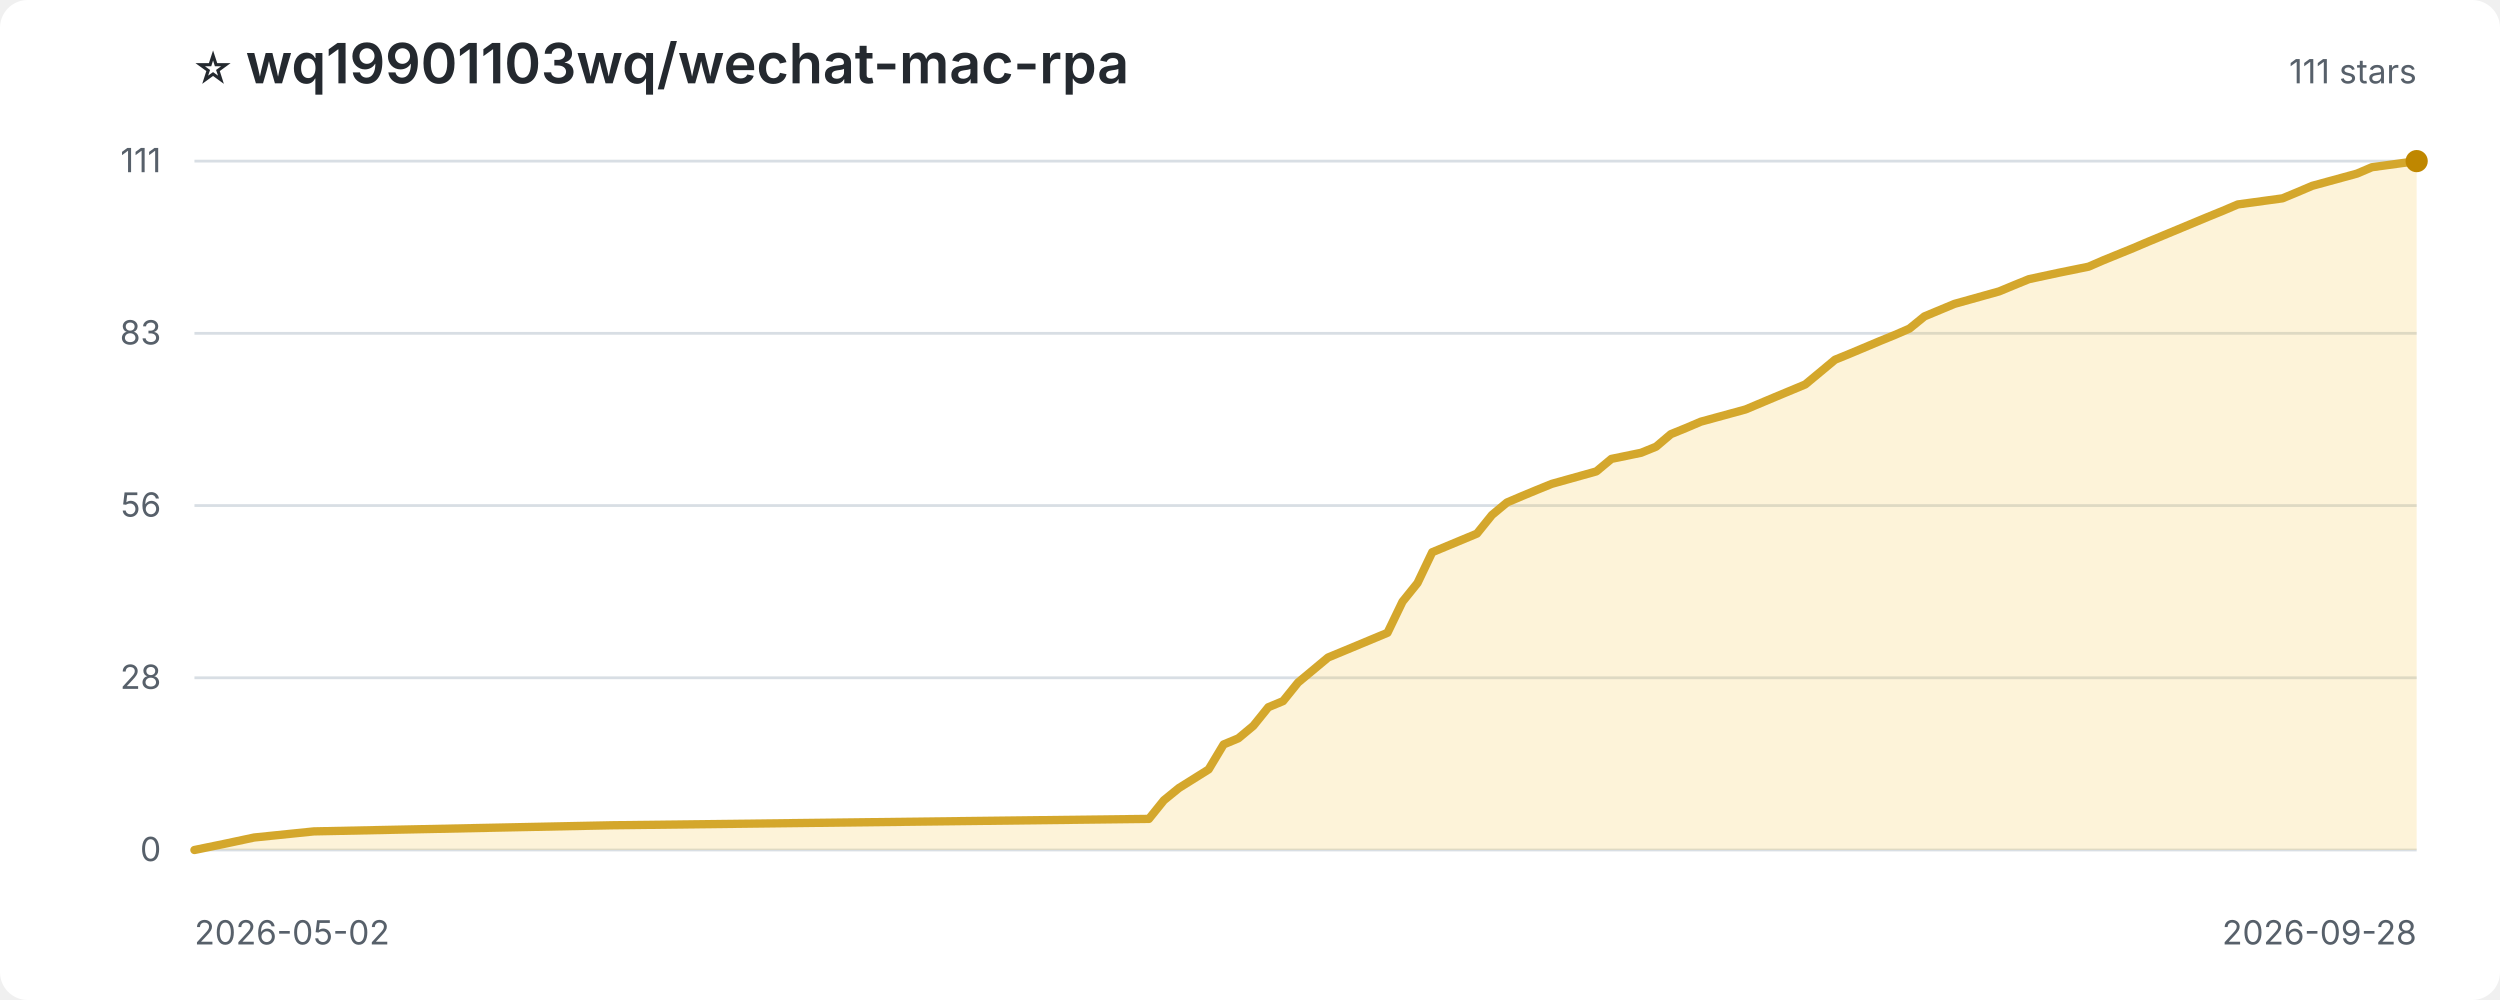
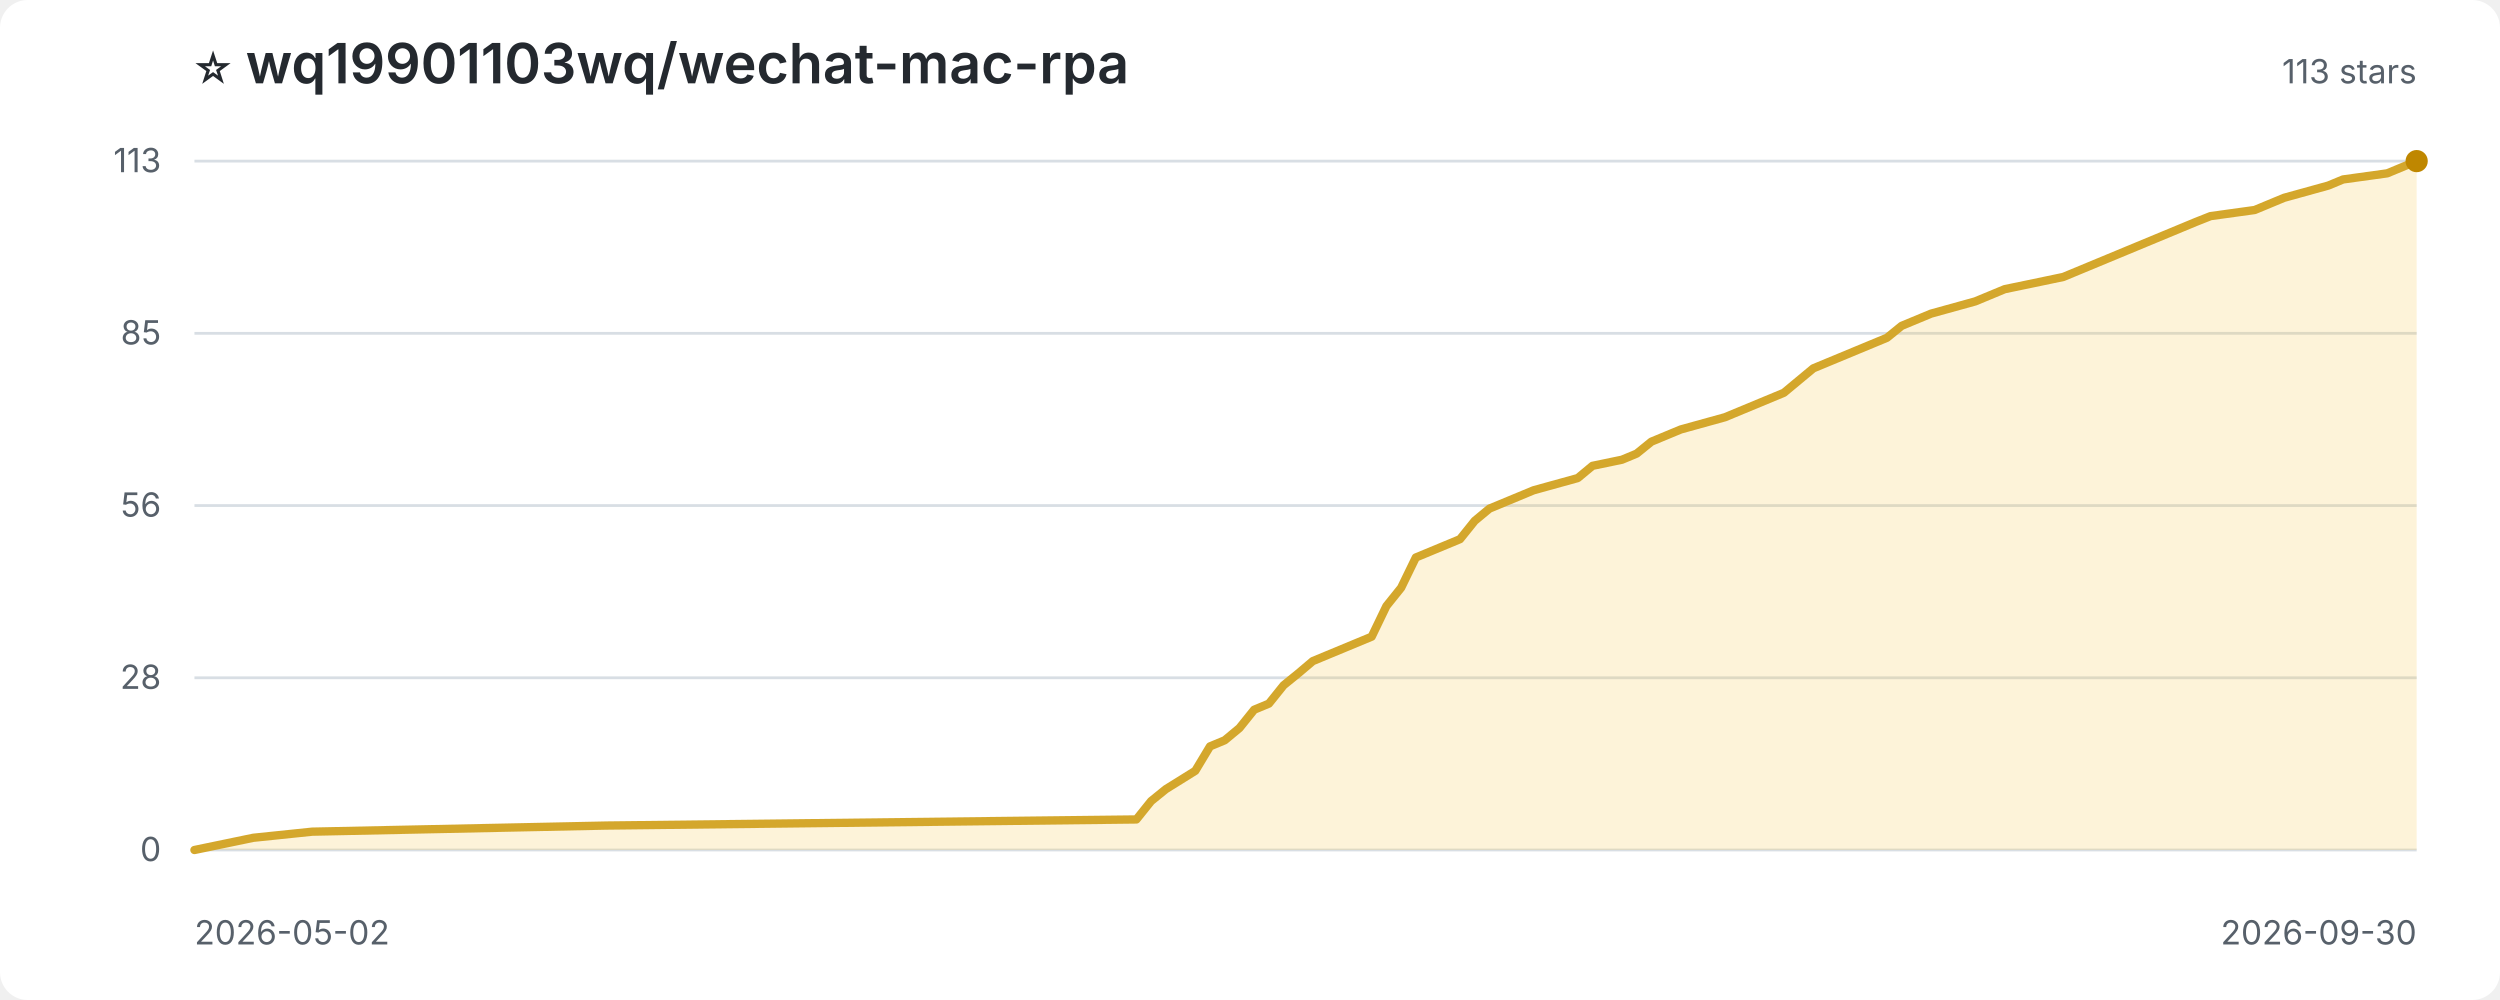
<svg xmlns="http://www.w3.org/2000/svg" width="900" height="360" viewBox="0 0 900 360" role="img" aria-label="Star history for wq19901103wq/wechat-mac-rpa">
  <style>
:root{color-scheme:light dark}.bg{fill:#fff}.title{fill:#24292f;font:600 20px -apple-system,BlinkMacSystemFont,'Segoe UI',sans-serif}.sub,.axis{fill:#57606a;font:12px -apple-system,BlinkMacSystemFont,'Segoe UI',sans-serif}.grid{stroke:#d8dee4;stroke-width:1}.area{fill:#f5c542;opacity:.2}.line{fill:none;stroke:#d4a72c;stroke-width:3;stroke-linejoin:round;stroke-linecap:round}.point{fill:#bf8700}
@media(prefers-color-scheme:dark){.bg{fill:#0d1117}.title{fill:#f0f6fc}.sub,.axis{fill:#8c959f}.grid{stroke:#30363d}.area{fill:#d29922;opacity:.18}.line{stroke:#e3b341}.point{fill:#f2cc60}}
</style>
  <rect class="bg" width="100%" height="100%" rx="10" />
  <text class="title" x="70" y="30">⭐ wq19901103wq/wechat-mac-rpa</text>
-   <text class="sub" x="870" y="30" text-anchor="end">111 stars</text>
+   <text class="sub" x="870" y="30" text-anchor="end">113 stars</text>
  <line class="grid" x1="70" y1="306.0" x2="870" y2="306.0" />
  <text class="axis" x="58" y="310.0" text-anchor="end">0</text>
  <line class="grid" x1="70" y1="244.0" x2="870" y2="244.0" />
  <text class="axis" x="58" y="248.0" text-anchor="end">28</text>
  <line class="grid" x1="70" y1="182.0" x2="870" y2="182.0" />
  <text class="axis" x="58" y="186.0" text-anchor="end">56</text>
  <line class="grid" x1="70" y1="120.0" x2="870" y2="120.0" />
-   <text class="axis" x="58" y="124.0" text-anchor="end">83</text>
+   <text class="axis" x="58" y="124.0" text-anchor="end">85</text>
  <line class="grid" x1="70" y1="58.0" x2="870" y2="58.0" />
-   <text class="axis" x="58" y="62.0" text-anchor="end">111</text>
-   <path class="area" d="M 70.0 306.0 L 70.0 306.0 L 80.7 303.8 L 91.5 301.5 L 113.0 299.3 L 220.3 297.1 L 413.6 294.8 L 419.0 288.1 L 424.4 283.7 L 435.1 277.0 L 440.5 268.0 L 445.8 265.8 L 451.2 261.3 L 456.6 254.6 L 461.9 252.4 L 467.3 245.7 L 472.7 241.2 L 478.1 236.7 L 483.4 234.5 L 499.5 227.8 L 504.9 216.6 L 510.3 209.9 L 515.6 198.8 L 531.7 192.1 L 537.1 185.4 L 542.5 180.9 L 547.9 178.6 L 553.2 176.4 L 558.6 174.2 L 574.7 169.7 L 580.1 165.2 L 590.8 163.0 L 596.2 160.8 L 601.5 156.3 L 606.9 154.1 L 612.3 151.8 L 628.4 147.4 L 639.1 142.9 L 649.9 138.4 L 655.2 134.0 L 660.6 129.5 L 666.0 127.3 L 676.7 122.8 L 682.1 120.6 L 687.4 118.3 L 692.8 113.9 L 703.6 109.4 L 719.7 104.9 L 725.0 102.7 L 730.4 100.5 L 741.1 98.2 L 751.9 96.0 L 757.2 93.7 L 768.0 89.3 L 773.4 87.0 L 778.7 84.8 L 794.8 78.1 L 800.2 75.9 L 805.6 73.6 L 821.7 71.4 L 827.0 69.2 L 832.4 66.9 L 848.5 62.5 L 853.9 60.2 L 870.0 58.0 L 870.0 306.0 Z" />
-   <path class="line" d="M 70.0 306.0 L 80.7 303.8 L 91.5 301.5 L 113.0 299.3 L 220.3 297.1 L 413.6 294.8 L 419.0 288.1 L 424.4 283.7 L 435.1 277.0 L 440.5 268.0 L 445.8 265.8 L 451.2 261.3 L 456.6 254.6 L 461.9 252.4 L 467.3 245.7 L 472.7 241.2 L 478.1 236.7 L 483.4 234.5 L 499.5 227.8 L 504.9 216.6 L 510.3 209.9 L 515.6 198.8 L 531.7 192.1 L 537.1 185.4 L 542.5 180.9 L 547.9 178.6 L 553.2 176.4 L 558.6 174.2 L 574.7 169.7 L 580.1 165.2 L 590.8 163.0 L 596.2 160.8 L 601.5 156.3 L 606.9 154.1 L 612.3 151.8 L 628.4 147.4 L 639.1 142.9 L 649.9 138.4 L 655.2 134.0 L 660.6 129.5 L 666.0 127.3 L 676.7 122.8 L 682.1 120.6 L 687.4 118.3 L 692.8 113.9 L 703.6 109.4 L 719.7 104.9 L 725.0 102.7 L 730.4 100.5 L 741.1 98.2 L 751.9 96.0 L 757.2 93.7 L 768.0 89.3 L 773.4 87.0 L 778.7 84.8 L 794.8 78.1 L 800.2 75.9 L 805.6 73.6 L 821.7 71.4 L 827.0 69.2 L 832.4 66.9 L 848.5 62.5 L 853.9 60.2 L 870.0 58.0" />
+   <text class="axis" x="58" y="62.0" text-anchor="end">113</text>
+   <path class="area" d="M 70.0 306.0 L 70.0 306.0 L 80.6 303.8 L 91.2 301.6 L 112.4 299.4 L 218.3 297.2 L 409.1 295.0 L 414.4 288.4 L 419.7 284.1 L 430.3 277.5 L 435.6 268.7 L 440.9 266.5 L 446.2 262.1 L 451.5 255.5 L 456.8 253.3 L 462.1 246.7 L 467.4 242.4 L 472.6 238.0 L 477.9 235.8 L 493.8 229.2 L 499.1 218.2 L 504.4 211.6 L 509.7 200.7 L 525.6 194.1 L 530.9 187.5 L 536.2 183.1 L 541.5 180.9 L 546.8 178.7 L 552.1 176.5 L 568.0 172.1 L 573.3 167.7 L 583.9 165.5 L 589.2 163.3 L 594.5 159.0 L 599.8 156.8 L 605.1 154.6 L 621.0 150.2 L 631.6 145.8 L 642.2 141.4 L 647.5 137.0 L 652.8 132.6 L 658.1 130.4 L 668.7 126.0 L 674.0 123.8 L 679.3 121.6 L 684.6 117.3 L 695.2 112.9 L 711.1 108.5 L 716.4 106.3 L 721.7 104.1 L 732.3 101.9 L 742.8 99.7 L 748.1 97.5 L 758.7 93.1 L 764.0 90.9 L 769.3 88.7 L 785.2 82.1 L 790.5 79.9 L 795.8 77.8 L 811.7 75.6 L 817.0 73.4 L 822.3 71.2 L 838.2 66.8 L 843.5 64.6 L 859.4 62.4 L 870.0 58.0 L 870.0 306.0 Z" />
+   <path class="line" d="M 70.0 306.0 L 80.6 303.8 L 91.2 301.6 L 112.4 299.4 L 218.3 297.2 L 409.1 295.0 L 414.4 288.4 L 419.7 284.1 L 430.3 277.5 L 435.6 268.7 L 440.9 266.5 L 446.2 262.1 L 451.5 255.5 L 456.8 253.3 L 462.1 246.7 L 467.4 242.4 L 472.6 238.0 L 477.9 235.8 L 493.8 229.2 L 499.1 218.2 L 504.4 211.6 L 509.7 200.7 L 525.6 194.1 L 530.9 187.5 L 536.2 183.1 L 541.5 180.9 L 546.8 178.7 L 552.1 176.5 L 568.0 172.1 L 573.3 167.7 L 583.9 165.5 L 589.2 163.3 L 594.5 159.0 L 599.8 156.8 L 605.1 154.6 L 621.0 150.2 L 631.6 145.8 L 642.2 141.4 L 647.5 137.0 L 652.8 132.6 L 658.1 130.4 L 668.7 126.0 L 674.0 123.8 L 679.3 121.6 L 684.6 117.3 L 695.2 112.9 L 711.1 108.5 L 716.4 106.3 L 721.7 104.1 L 732.3 101.9 L 742.8 99.7 L 748.1 97.5 L 758.7 93.1 L 764.0 90.9 L 769.3 88.7 L 785.2 82.1 L 790.5 79.9 L 795.8 77.8 L 811.7 75.6 L 817.0 73.4 L 822.3 71.2 L 838.2 66.8 L 843.5 64.6 L 859.4 62.4 L 870.0 58.0" />
  <circle class="point" cx="870.0" cy="58.0" r="4" />
  <text class="axis" x="70" y="340">2026-05-02</text>
-   <text class="axis" x="870" y="340" text-anchor="end">2026-09-28</text>
+   <text class="axis" x="870" y="340" text-anchor="end">2026-09-30</text>
</svg>
